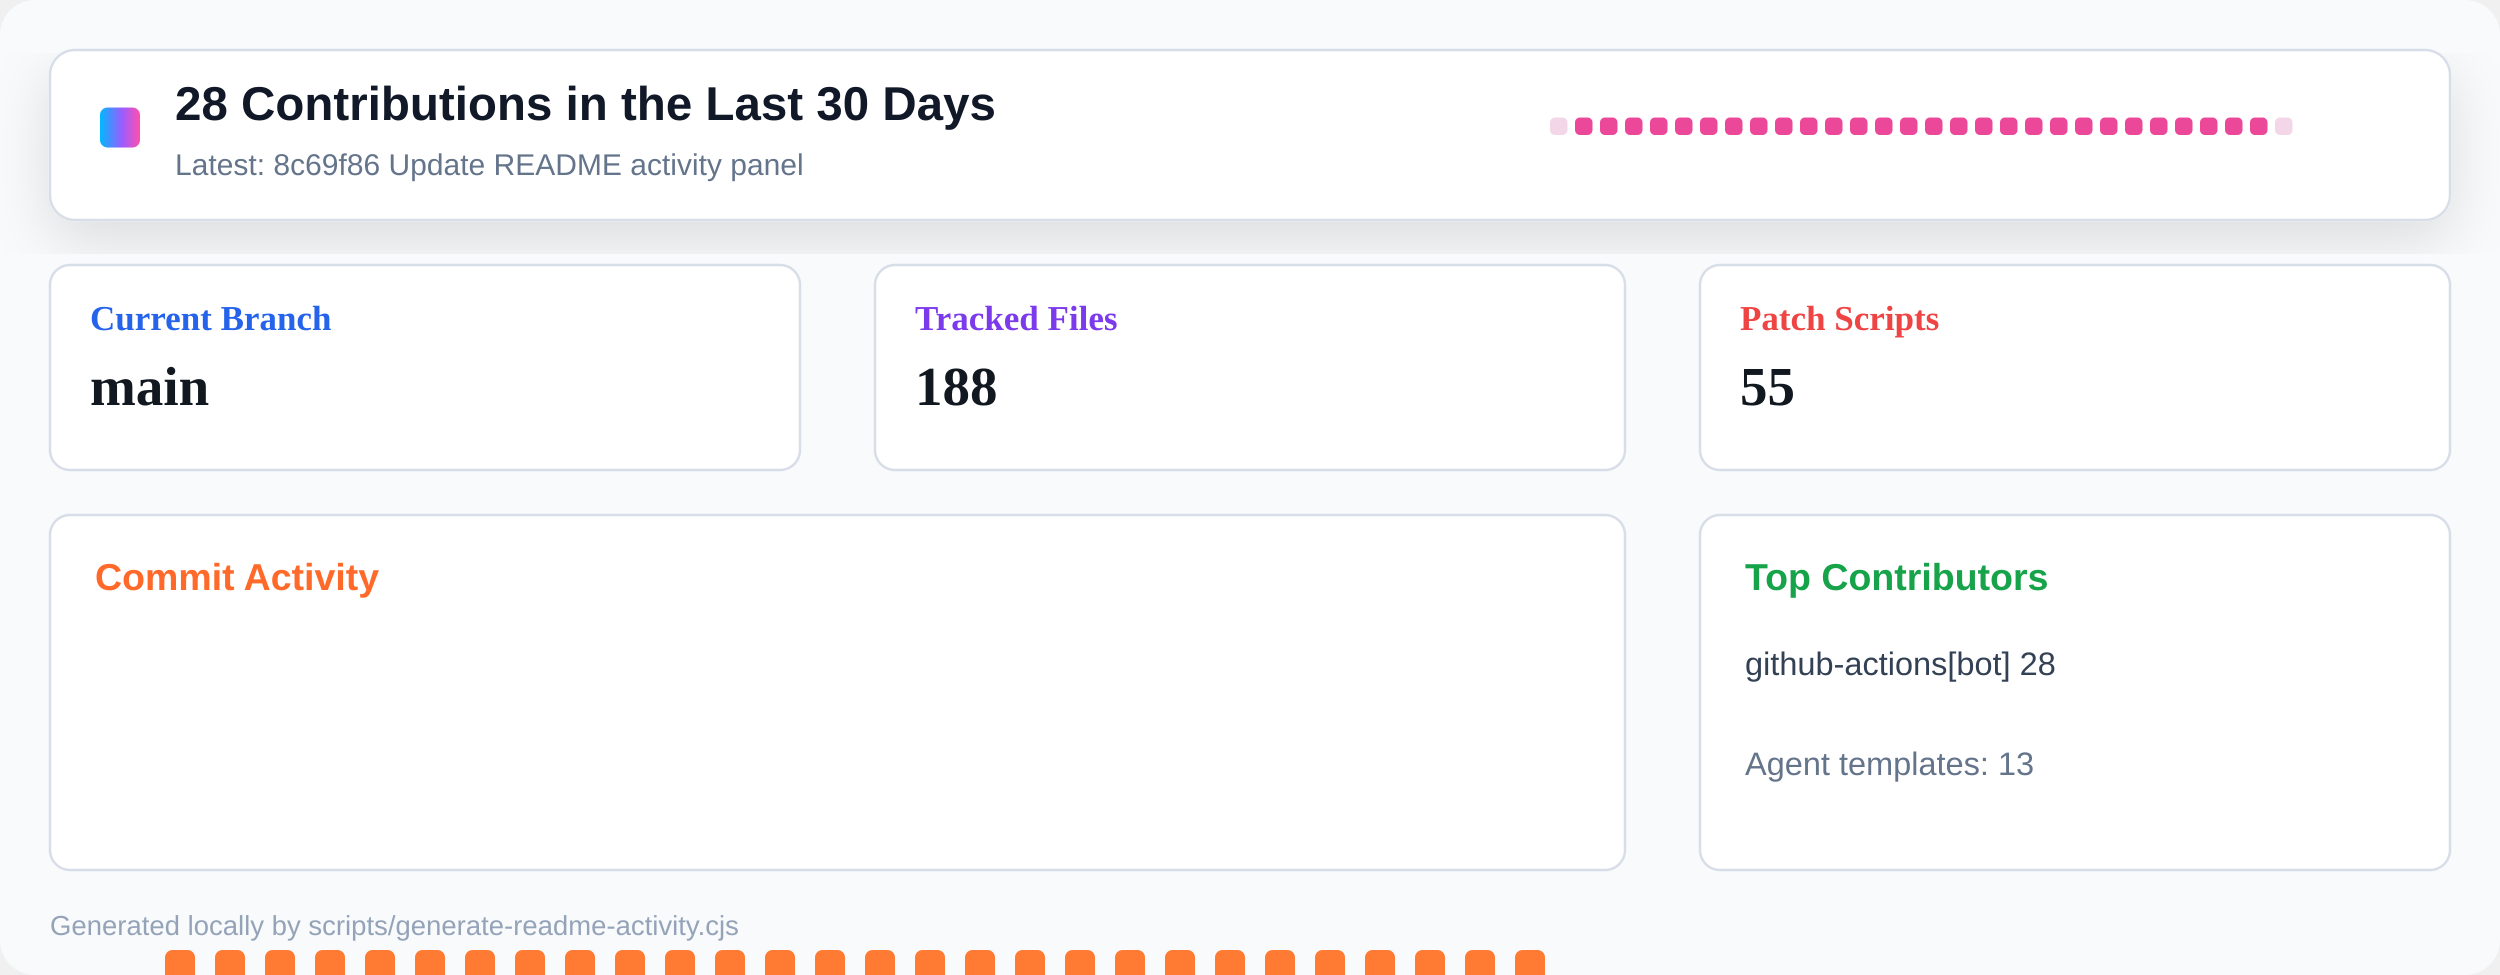
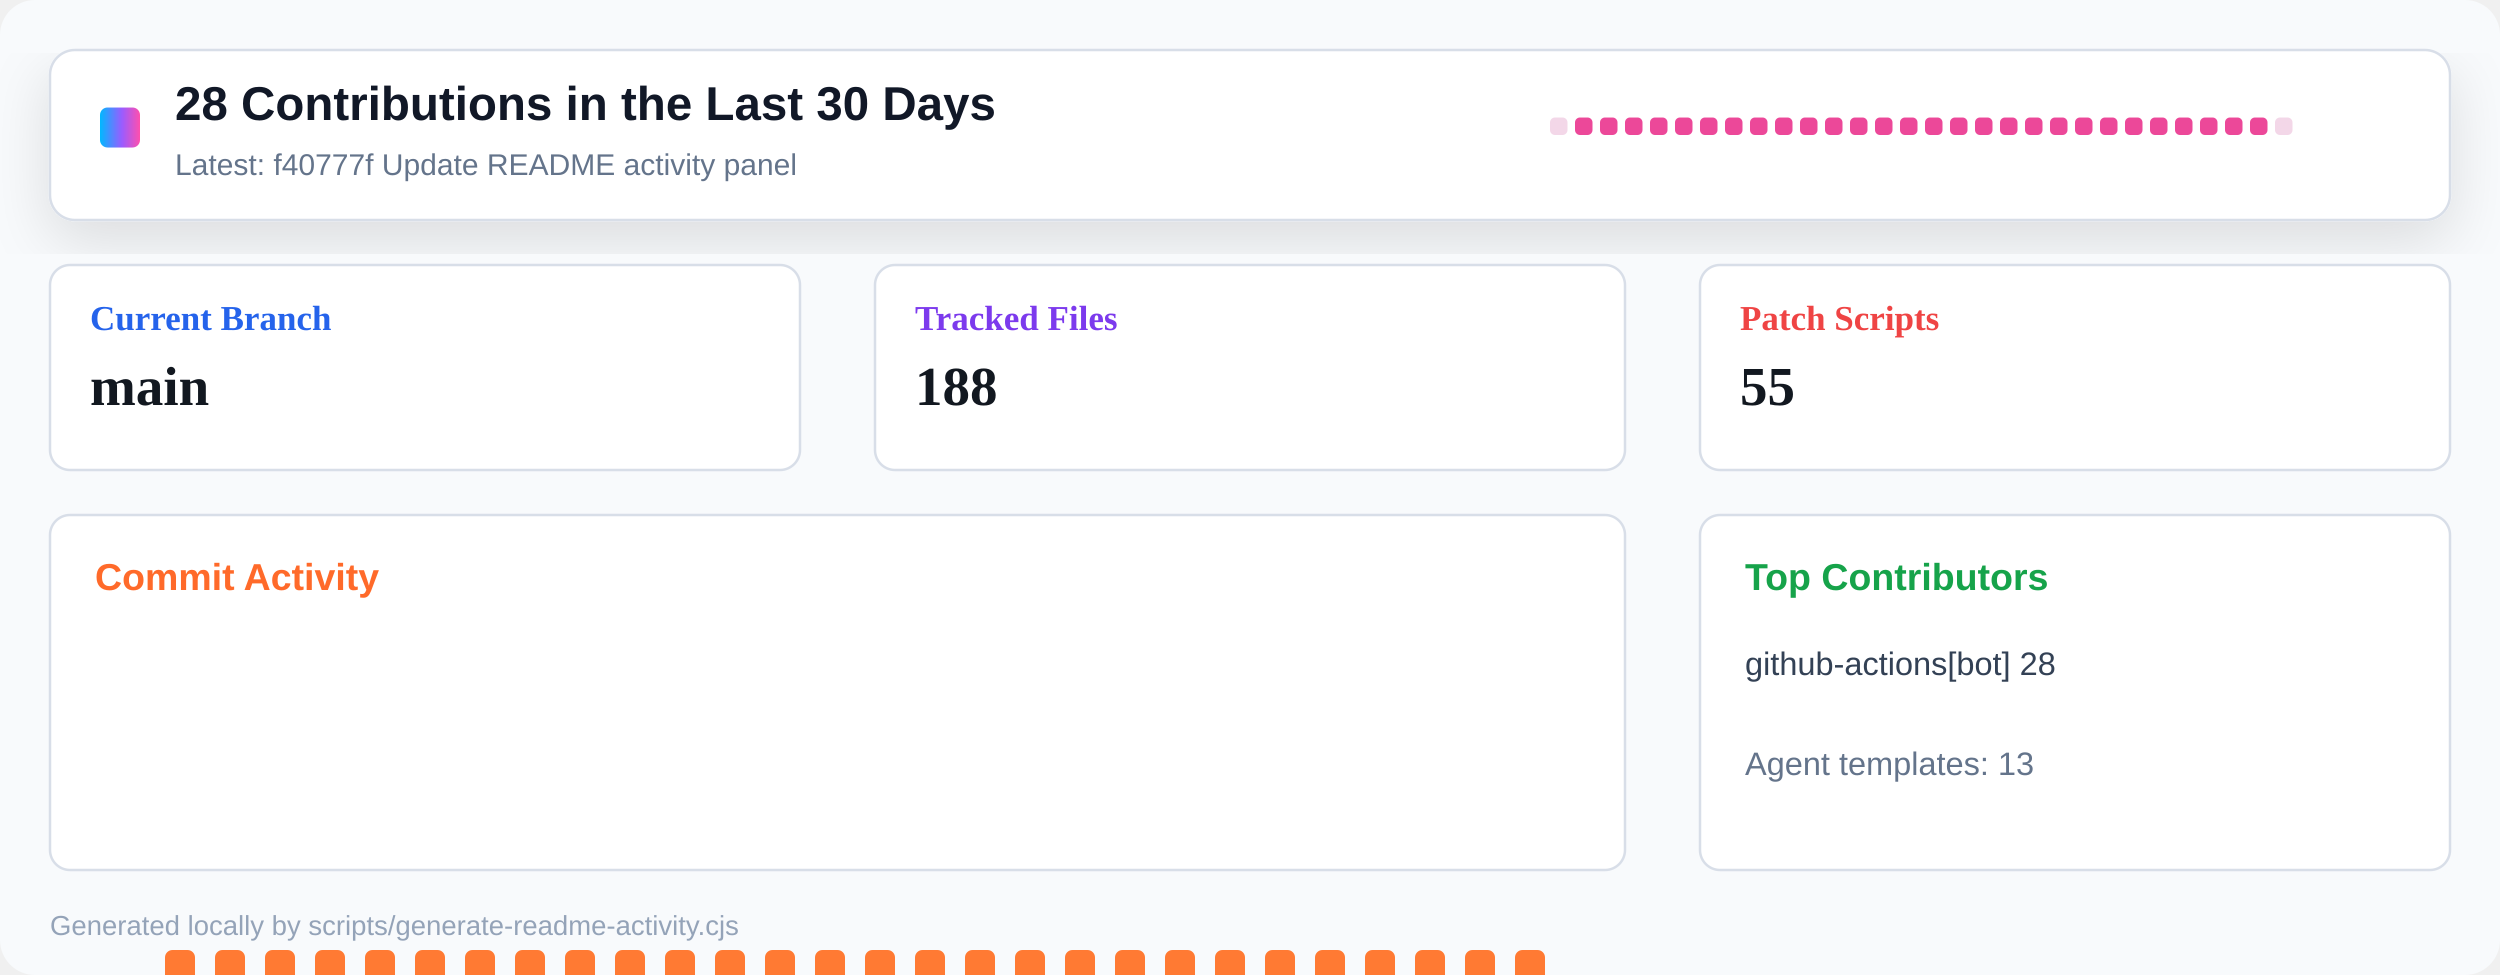
<svg xmlns="http://www.w3.org/2000/svg" width="1000" height="390" viewBox="0 0 1000 390" role="img" aria-label="Repository activity dashboard">
  <defs>
    <linearGradient id="header" x1="0" x2="1" y1="0" y2="0">
      <stop offset="0" stop-color="#00b8ff" />
      <stop offset="0.55" stop-color="#9a5cff" />
      <stop offset="1" stop-color="#ff4fad" />
    </linearGradient>
    <filter id="shadow" x="-10%" y="-10%" width="120%" height="130%">
      <feDropShadow dx="0" dy="8" stdDeviation="12" flood-color="#0b1020" flood-opacity="0.12" />
    </filter>
  </defs>
  <rect width="1000" height="390" rx="14" fill="#f8fafc" />
  <rect x="20" y="20" width="960" height="68" rx="10" fill="#ffffff" stroke="#d8dee8" filter="url(#shadow)" />
  <rect x="40" y="43" width="16" height="16" rx="3" fill="url(#header)" />
  <text x="70" y="48" font-family="Segoe UI, Arial, sans-serif" font-size="19" font-weight="800" fill="#111827">28 Contributions in the Last 30 Days</text>
-   <text x="70" y="70" font-family="Segoe UI, Arial, sans-serif" font-size="12" fill="#64748b">Latest: 8c69f86 Update README activity panel</text>
+   <text x="70" y="70" font-family="Segoe UI, Arial, sans-serif" font-size="12" fill="#64748b">Latest: f40777f Update README activity panel</text>
  <g transform="translate(620 47)">
    <rect x="0" y="0" width="7" height="7" rx="2" fill="#f3d7e8" />
    <rect x="10" y="0" width="7" height="7" rx="2" fill="#ec4899" />
    <rect x="20" y="0" width="7" height="7" rx="2" fill="#ec4899" />
    <rect x="30" y="0" width="7" height="7" rx="2" fill="#ec4899" />
    <rect x="40" y="0" width="7" height="7" rx="2" fill="#ec4899" />
    <rect x="50" y="0" width="7" height="7" rx="2" fill="#ec4899" />
    <rect x="60" y="0" width="7" height="7" rx="2" fill="#ec4899" />
    <rect x="70" y="0" width="7" height="7" rx="2" fill="#ec4899" />
    <rect x="80" y="0" width="7" height="7" rx="2" fill="#ec4899" />
    <rect x="90" y="0" width="7" height="7" rx="2" fill="#ec4899" />
    <rect x="100" y="0" width="7" height="7" rx="2" fill="#ec4899" />
    <rect x="110" y="0" width="7" height="7" rx="2" fill="#ec4899" />
    <rect x="120" y="0" width="7" height="7" rx="2" fill="#ec4899" />
    <rect x="130" y="0" width="7" height="7" rx="2" fill="#ec4899" />
    <rect x="140" y="0" width="7" height="7" rx="2" fill="#ec4899" />
    <rect x="150" y="0" width="7" height="7" rx="2" fill="#ec4899" />
    <rect x="160" y="0" width="7" height="7" rx="2" fill="#ec4899" />
    <rect x="170" y="0" width="7" height="7" rx="2" fill="#ec4899" />
    <rect x="180" y="0" width="7" height="7" rx="2" fill="#ec4899" />
    <rect x="190" y="0" width="7" height="7" rx="2" fill="#ec4899" />
    <rect x="200" y="0" width="7" height="7" rx="2" fill="#ec4899" />
    <rect x="210" y="0" width="7" height="7" rx="2" fill="#ec4899" />
    <rect x="220" y="0" width="7" height="7" rx="2" fill="#ec4899" />
    <rect x="230" y="0" width="7" height="7" rx="2" fill="#ec4899" />
    <rect x="240" y="0" width="7" height="7" rx="2" fill="#ec4899" />
    <rect x="250" y="0" width="7" height="7" rx="2" fill="#ec4899" />
    <rect x="260" y="0" width="7" height="7" rx="2" fill="#ec4899" />
    <rect x="270" y="0" width="7" height="7" rx="2" fill="#ec4899" />
    <rect x="280" y="0" width="7" height="7" rx="2" fill="#ec4899" />
    <rect x="290" y="0" width="7" height="7" rx="2" fill="#f3d7e8" />
  </g>
  <g transform="translate(20 106)">
    <rect width="300" height="82" rx="8" fill="#ffffff" stroke="#d8dee8" />
    <text x="16" y="26" font-size="14" font-weight="700" fill="#2563eb">Current Branch</text>
    <text x="16" y="56" font-size="22" font-weight="800" fill="#121820">main</text>
  </g>
  <g transform="translate(350 106)">
    <rect width="300" height="82" rx="8" fill="#ffffff" stroke="#d8dee8" />
    <text x="16" y="26" font-size="14" font-weight="700" fill="#7c3aed">Tracked Files</text>
    <text x="16" y="56" font-size="22" font-weight="800" fill="#121820">188</text>
  </g>
  <g transform="translate(680 106)">
    <rect width="300" height="82" rx="8" fill="#ffffff" stroke="#d8dee8" />
    <text x="16" y="26" font-size="14" font-weight="700" fill="#ef4444">Patch Scripts</text>
    <text x="16" y="56" font-size="22" font-weight="800" fill="#121820">55</text>
  </g>
  <g transform="translate(20 206)">
    <rect width="630" height="142" rx="8" fill="#ffffff" stroke="#d8dee8" />
    <text x="18" y="30" font-family="Segoe UI, Arial, sans-serif" font-size="15" font-weight="800" fill="#ff6a2a">Commit Activity</text>
    <rect x="26" y="255" width="12" height="5" rx="3" fill="#e8edf4" />
    <rect x="46" y="174" width="12" height="86" rx="3" fill="#ff7a33" />
    <rect x="66" y="174" width="12" height="86" rx="3" fill="#ff7a33" />
    <rect x="86" y="174" width="12" height="86" rx="3" fill="#ff7a33" />
    <rect x="106" y="174" width="12" height="86" rx="3" fill="#ff7a33" />
    <rect x="126" y="174" width="12" height="86" rx="3" fill="#ff7a33" />
    <rect x="146" y="174" width="12" height="86" rx="3" fill="#ff7a33" />
    <rect x="166" y="174" width="12" height="86" rx="3" fill="#ff7a33" />
    <rect x="186" y="174" width="12" height="86" rx="3" fill="#ff7a33" />
    <rect x="206" y="174" width="12" height="86" rx="3" fill="#ff7a33" />
    <rect x="226" y="174" width="12" height="86" rx="3" fill="#ff7a33" />
    <rect x="246" y="174" width="12" height="86" rx="3" fill="#ff7a33" />
    <rect x="266" y="174" width="12" height="86" rx="3" fill="#ff7a33" />
    <rect x="286" y="174" width="12" height="86" rx="3" fill="#ff7a33" />
    <rect x="306" y="174" width="12" height="86" rx="3" fill="#ff7a33" />
    <rect x="326" y="174" width="12" height="86" rx="3" fill="#ff7a33" />
    <rect x="346" y="174" width="12" height="86" rx="3" fill="#ff7a33" />
    <rect x="366" y="174" width="12" height="86" rx="3" fill="#ff7a33" />
    <rect x="386" y="174" width="12" height="86" rx="3" fill="#ff7a33" />
    <rect x="406" y="174" width="12" height="86" rx="3" fill="#ff7a33" />
    <rect x="426" y="174" width="12" height="86" rx="3" fill="#ff7a33" />
    <rect x="446" y="174" width="12" height="86" rx="3" fill="#ff7a33" />
    <rect x="466" y="174" width="12" height="86" rx="3" fill="#ff7a33" />
    <rect x="486" y="174" width="12" height="86" rx="3" fill="#ff7a33" />
    <rect x="506" y="174" width="12" height="86" rx="3" fill="#ff7a33" />
    <rect x="526" y="174" width="12" height="86" rx="3" fill="#ff7a33" />
    <rect x="546" y="174" width="12" height="86" rx="3" fill="#ff7a33" />
    <rect x="566" y="174" width="12" height="86" rx="3" fill="#ff7a33" />
    <rect x="586" y="174" width="12" height="86" rx="3" fill="#ff7a33" />
    <rect x="606" y="255" width="12" height="5" rx="3" fill="#e8edf4" />
  </g>
  <g transform="translate(680 206)">
    <rect width="300" height="142" rx="8" fill="#ffffff" stroke="#d8dee8" />
    <text x="18" y="30" font-family="Segoe UI, Arial, sans-serif" font-size="15" font-weight="800" fill="#16a34a">Top Contributors</text>
    <text x="18" y="64" font-family="Segoe UI, Arial, sans-serif" font-size="13" fill="#334155">github-actions[bot] 28</text>
    <text x="18" y="104" font-family="Segoe UI, Arial, sans-serif" font-size="13" fill="#64748b">Agent templates: 13</text>
  </g>
  <text x="20" y="374" font-family="Segoe UI, Arial, sans-serif" font-size="11" fill="#94a3b8">Generated locally by scripts/generate-readme-activity.cjs</text>
</svg>
